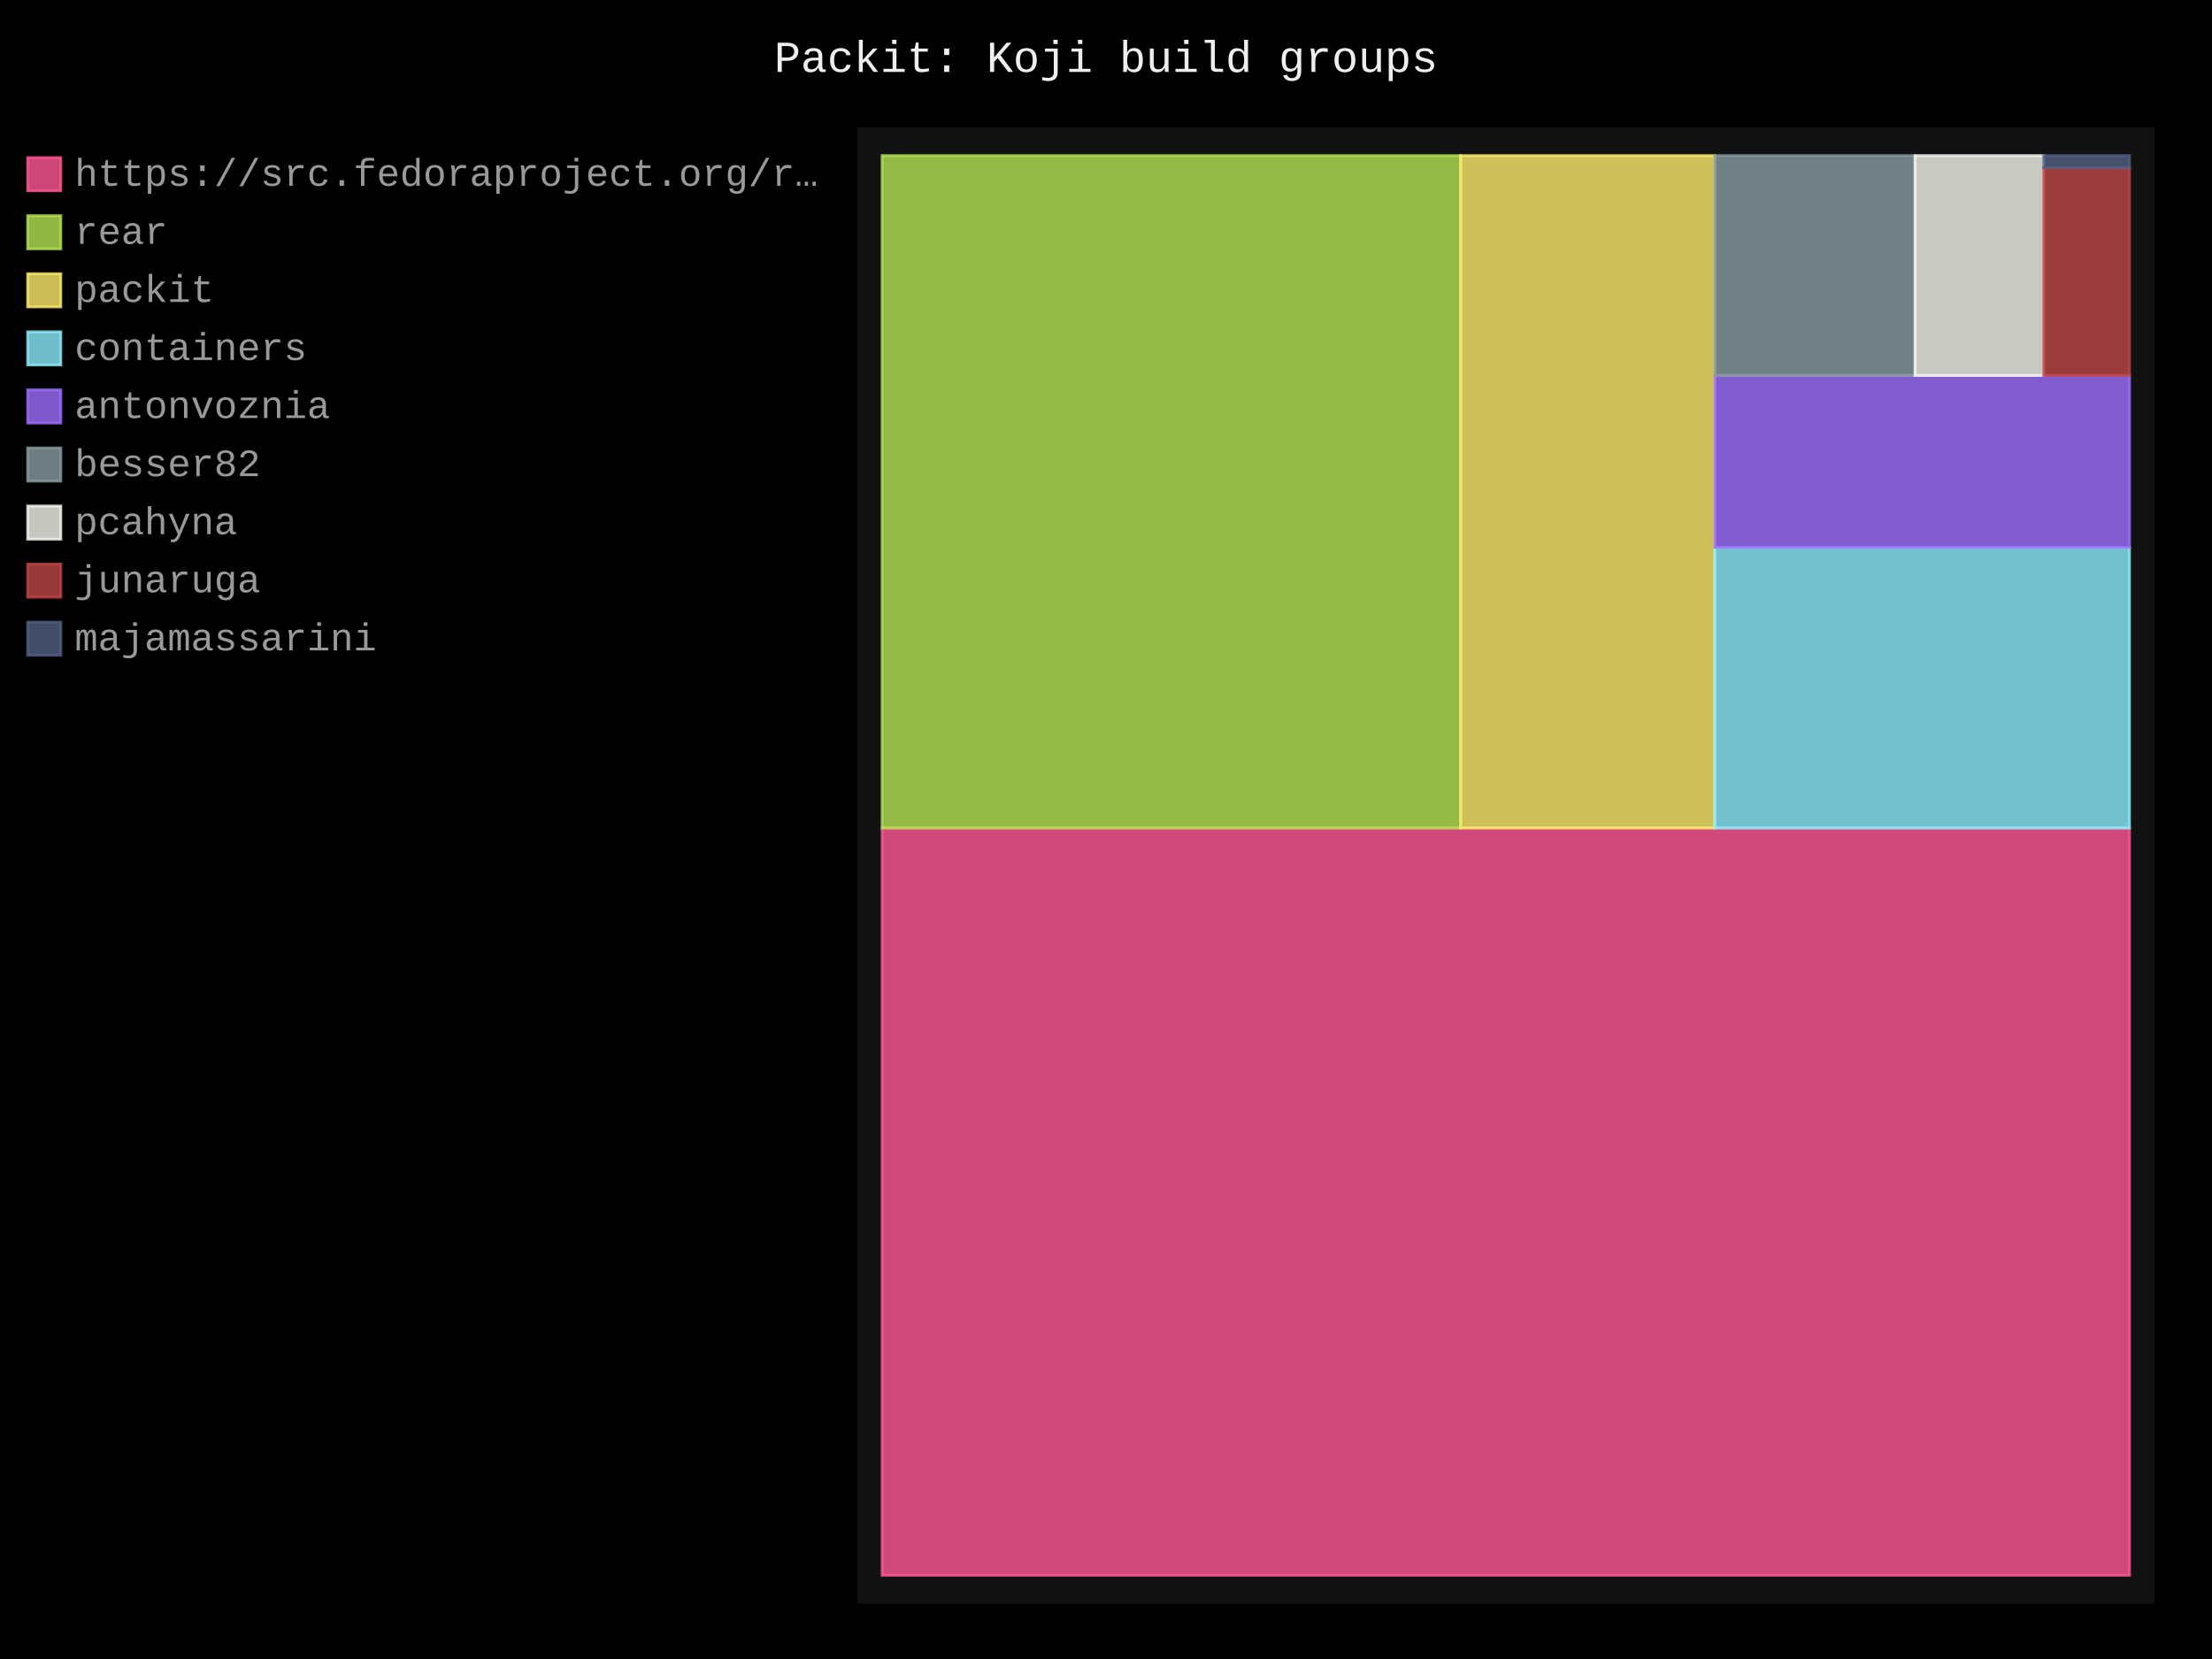
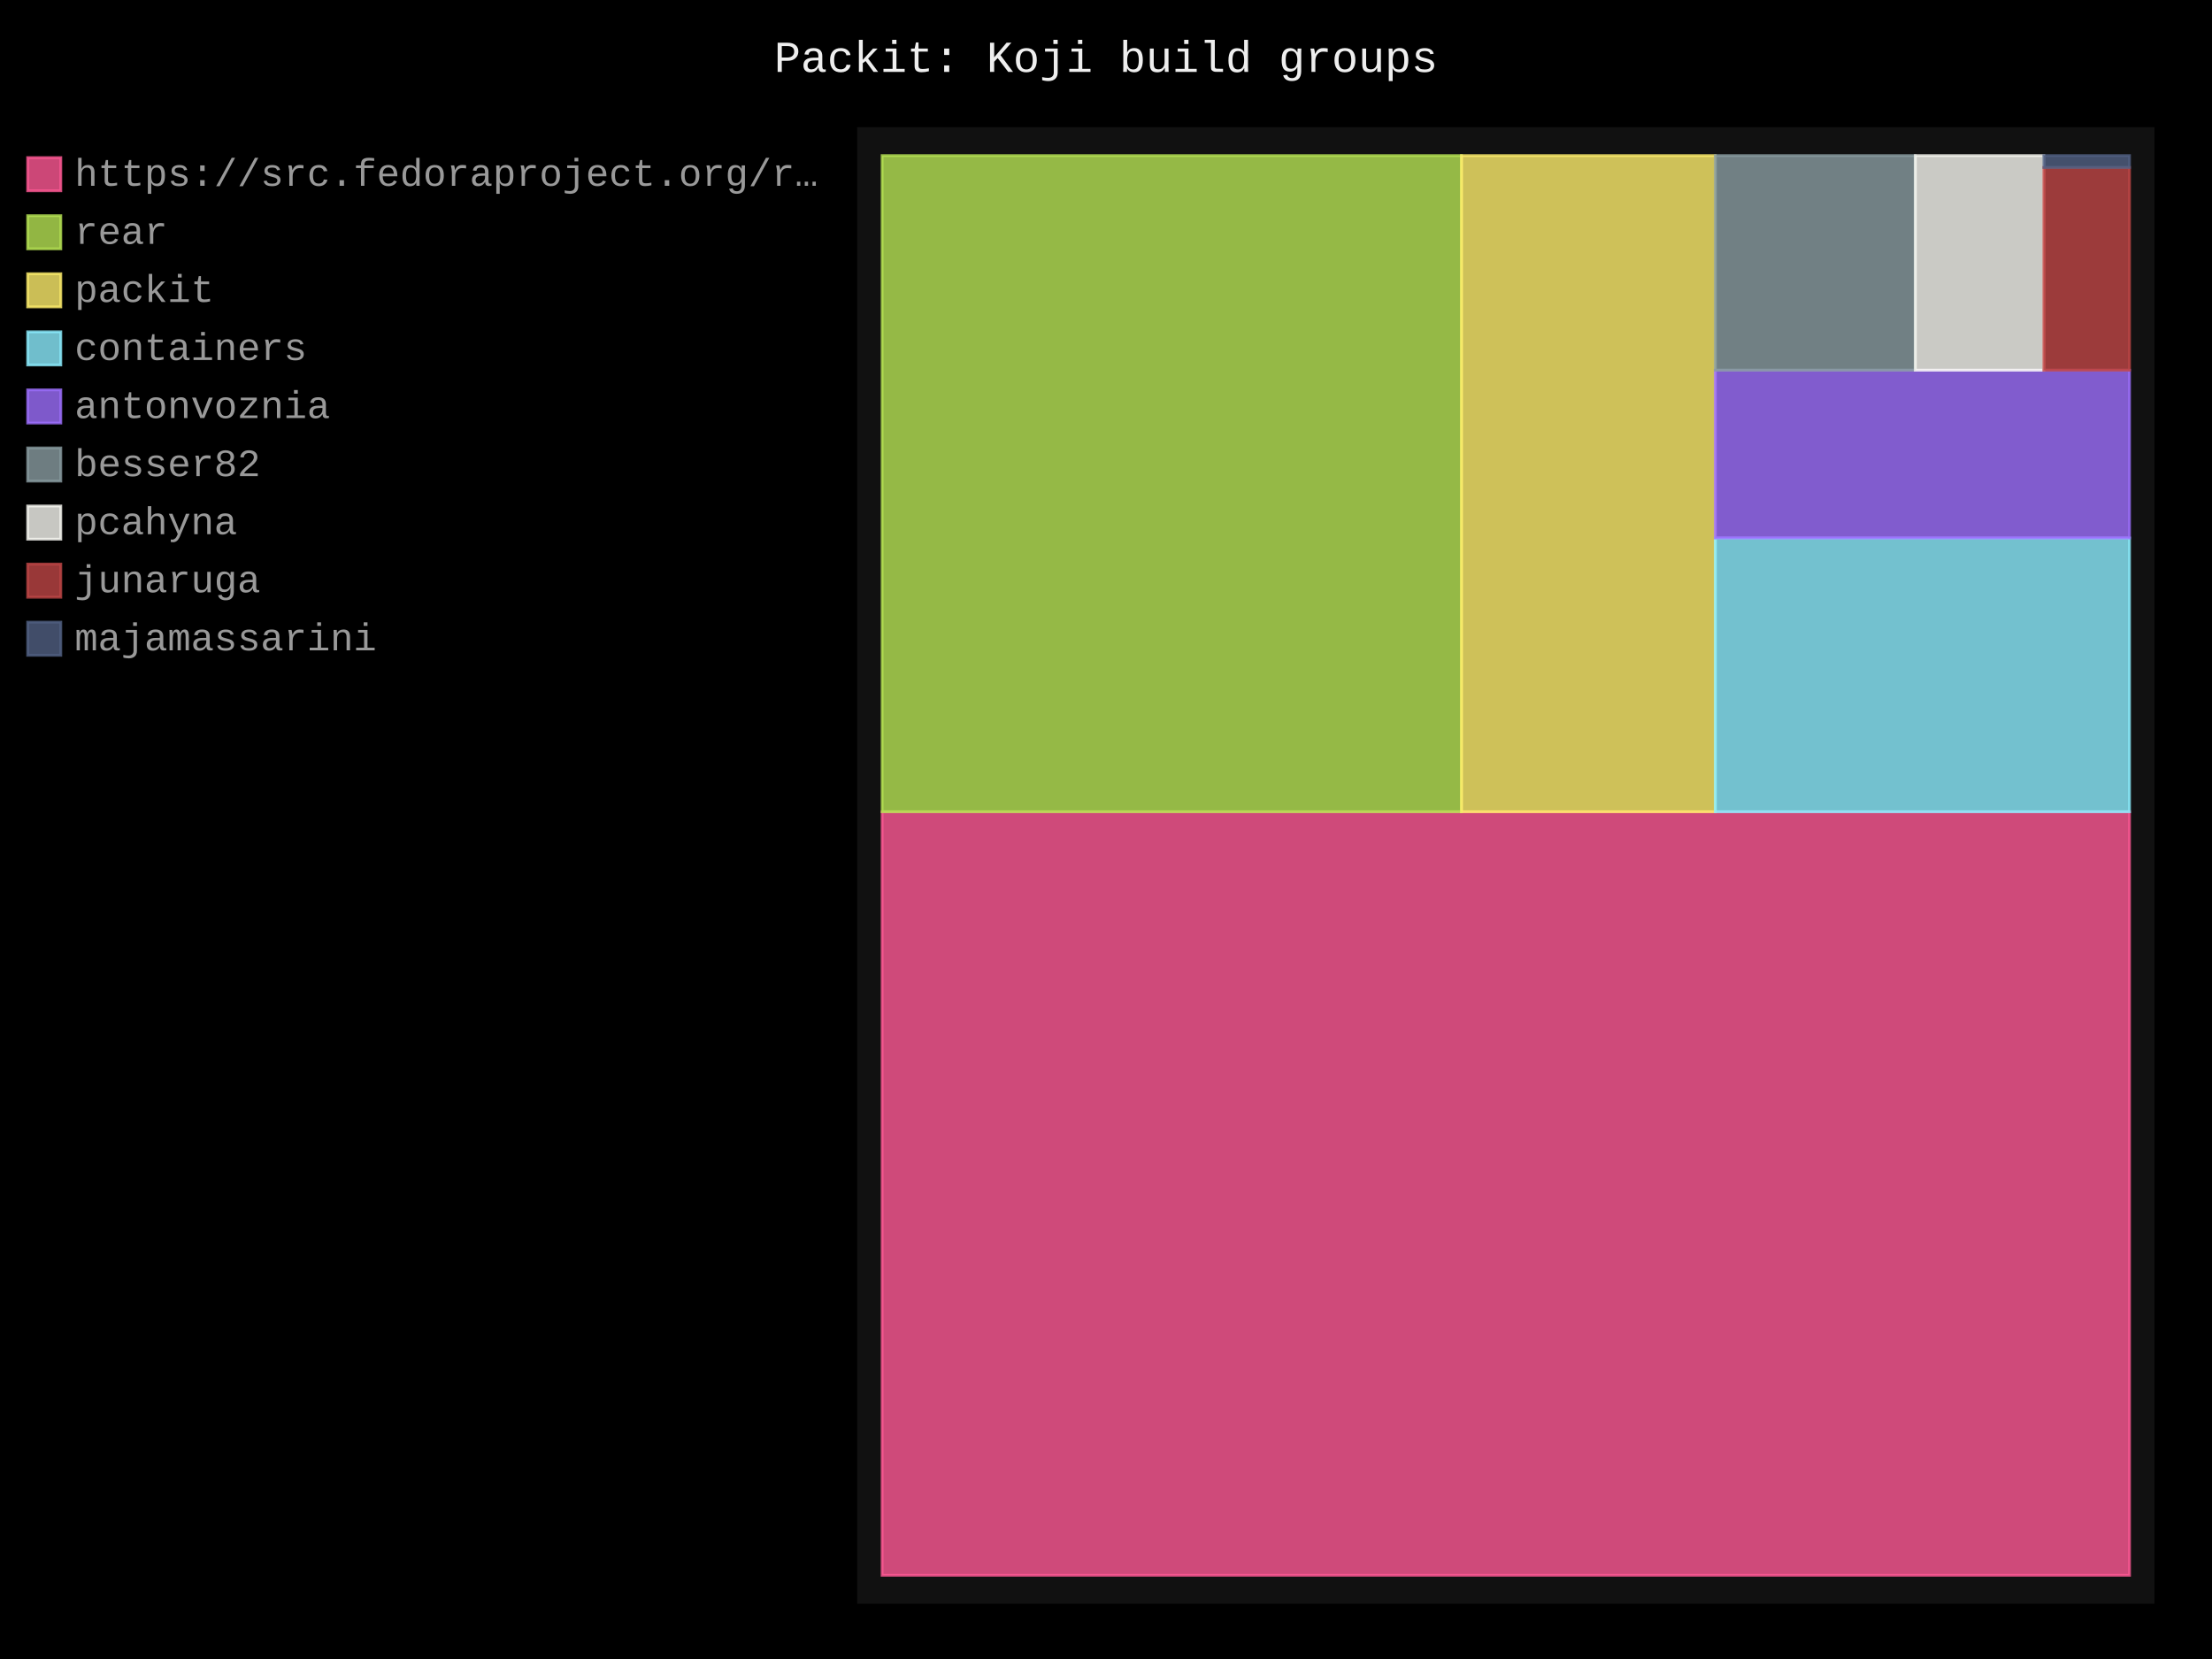
- <svg xmlns="http://www.w3.org/2000/svg" id="chart-43eafbb2-dfd1-4e38-ad0b-be959b56db4e" class="pygal-chart" viewBox="0 0 800 600">
+ <svg xmlns="http://www.w3.org/2000/svg" id="chart-3750705c-c163-4fa8-97cf-ed51fb426f8c" class="pygal-chart" viewBox="0 0 800 600">
  <defs>
-     <style type="text/css">#chart-43eafbb2-dfd1-4e38-ad0b-be959b56db4e{-webkit-user-select:none;-webkit-font-smoothing:antialiased;font-family:Consolas,"Liberation Mono",Menlo,Courier,monospace}#chart-43eafbb2-dfd1-4e38-ad0b-be959b56db4e .title{font-family:Consolas,"Liberation Mono",Menlo,Courier,monospace;font-size:16px}#chart-43eafbb2-dfd1-4e38-ad0b-be959b56db4e .legends .legend text{font-family:Consolas,"Liberation Mono",Menlo,Courier,monospace;font-size:14px}#chart-43eafbb2-dfd1-4e38-ad0b-be959b56db4e .axis text{font-family:Consolas,"Liberation Mono",Menlo,Courier,monospace;font-size:10px}#chart-43eafbb2-dfd1-4e38-ad0b-be959b56db4e .axis text.major{font-family:Consolas,"Liberation Mono",Menlo,Courier,monospace;font-size:10px}#chart-43eafbb2-dfd1-4e38-ad0b-be959b56db4e .text-overlay text.value{font-family:Consolas,"Liberation Mono",Menlo,Courier,monospace;font-size:16px}#chart-43eafbb2-dfd1-4e38-ad0b-be959b56db4e .text-overlay text.label{font-family:Consolas,"Liberation Mono",Menlo,Courier,monospace;font-size:10px}#chart-43eafbb2-dfd1-4e38-ad0b-be959b56db4e .tooltip{font-family:Consolas,"Liberation Mono",Menlo,Courier,monospace;font-size:14px}#chart-43eafbb2-dfd1-4e38-ad0b-be959b56db4e text.no_data{font-family:Consolas,"Liberation Mono",Menlo,Courier,monospace;font-size:64px}
- #chart-43eafbb2-dfd1-4e38-ad0b-be959b56db4e{background-color:black}#chart-43eafbb2-dfd1-4e38-ad0b-be959b56db4e path,#chart-43eafbb2-dfd1-4e38-ad0b-be959b56db4e line,#chart-43eafbb2-dfd1-4e38-ad0b-be959b56db4e rect,#chart-43eafbb2-dfd1-4e38-ad0b-be959b56db4e circle{-webkit-transition:250ms;-moz-transition:250ms;transition:250ms}#chart-43eafbb2-dfd1-4e38-ad0b-be959b56db4e .graph &gt; .background{fill:black}#chart-43eafbb2-dfd1-4e38-ad0b-be959b56db4e .plot &gt; .background{fill:#111}#chart-43eafbb2-dfd1-4e38-ad0b-be959b56db4e .graph{fill:#999}#chart-43eafbb2-dfd1-4e38-ad0b-be959b56db4e text.no_data{fill:#eee}#chart-43eafbb2-dfd1-4e38-ad0b-be959b56db4e .title{fill:#eee}#chart-43eafbb2-dfd1-4e38-ad0b-be959b56db4e .legends .legend text{fill:#999}#chart-43eafbb2-dfd1-4e38-ad0b-be959b56db4e .legends .legend:hover text{fill:#eee}#chart-43eafbb2-dfd1-4e38-ad0b-be959b56db4e .axis .line{stroke:#eee}#chart-43eafbb2-dfd1-4e38-ad0b-be959b56db4e .axis .guide.line{stroke:#555}#chart-43eafbb2-dfd1-4e38-ad0b-be959b56db4e .axis .major.line{stroke:#999}#chart-43eafbb2-dfd1-4e38-ad0b-be959b56db4e .axis text.major{fill:#eee}#chart-43eafbb2-dfd1-4e38-ad0b-be959b56db4e .axis.y .guides:hover .guide.line,#chart-43eafbb2-dfd1-4e38-ad0b-be959b56db4e .line-graph .axis.x .guides:hover .guide.line,#chart-43eafbb2-dfd1-4e38-ad0b-be959b56db4e .stackedline-graph .axis.x .guides:hover .guide.line,#chart-43eafbb2-dfd1-4e38-ad0b-be959b56db4e .xy-graph .axis.x .guides:hover .guide.line{stroke:#eee}#chart-43eafbb2-dfd1-4e38-ad0b-be959b56db4e .axis .guides:hover text{fill:#eee}#chart-43eafbb2-dfd1-4e38-ad0b-be959b56db4e .reactive{fill-opacity:.8;stroke-opacity:.8;stroke-width:1}#chart-43eafbb2-dfd1-4e38-ad0b-be959b56db4e .ci{stroke:#999}#chart-43eafbb2-dfd1-4e38-ad0b-be959b56db4e .reactive.active,#chart-43eafbb2-dfd1-4e38-ad0b-be959b56db4e .active .reactive{fill-opacity:.4;stroke-opacity:.9;stroke-width:4}#chart-43eafbb2-dfd1-4e38-ad0b-be959b56db4e .ci .reactive.active{stroke-width:1.5}#chart-43eafbb2-dfd1-4e38-ad0b-be959b56db4e .series text{fill:#eee}#chart-43eafbb2-dfd1-4e38-ad0b-be959b56db4e .tooltip rect{fill:#111;stroke:#eee;-webkit-transition:opacity 250ms;-moz-transition:opacity 250ms;transition:opacity 250ms}#chart-43eafbb2-dfd1-4e38-ad0b-be959b56db4e .tooltip .label{fill:#999}#chart-43eafbb2-dfd1-4e38-ad0b-be959b56db4e .tooltip .label{fill:#999}#chart-43eafbb2-dfd1-4e38-ad0b-be959b56db4e .tooltip .legend{font-size:.8em;fill:#555}#chart-43eafbb2-dfd1-4e38-ad0b-be959b56db4e .tooltip .x_label{font-size:.6em;fill:#eee}#chart-43eafbb2-dfd1-4e38-ad0b-be959b56db4e .tooltip .xlink{font-size:.5em;text-decoration:underline}#chart-43eafbb2-dfd1-4e38-ad0b-be959b56db4e .tooltip .value{font-size:1.5em}#chart-43eafbb2-dfd1-4e38-ad0b-be959b56db4e .bound{font-size:.5em}#chart-43eafbb2-dfd1-4e38-ad0b-be959b56db4e .max-value{font-size:.75em;fill:#555}#chart-43eafbb2-dfd1-4e38-ad0b-be959b56db4e .map-element{fill:#111;stroke:#555 !important}#chart-43eafbb2-dfd1-4e38-ad0b-be959b56db4e .map-element .reactive{fill-opacity:inherit;stroke-opacity:inherit}#chart-43eafbb2-dfd1-4e38-ad0b-be959b56db4e .color-0,#chart-43eafbb2-dfd1-4e38-ad0b-be959b56db4e .color-0 a:visited{stroke:#ff5995;fill:#ff5995}#chart-43eafbb2-dfd1-4e38-ad0b-be959b56db4e .color-1,#chart-43eafbb2-dfd1-4e38-ad0b-be959b56db4e .color-1 a:visited{stroke:#b6e354;fill:#b6e354}#chart-43eafbb2-dfd1-4e38-ad0b-be959b56db4e .color-2,#chart-43eafbb2-dfd1-4e38-ad0b-be959b56db4e .color-2 a:visited{stroke:#feed6c;fill:#feed6c}#chart-43eafbb2-dfd1-4e38-ad0b-be959b56db4e .color-3,#chart-43eafbb2-dfd1-4e38-ad0b-be959b56db4e .color-3 a:visited{stroke:#8cedff;fill:#8cedff}#chart-43eafbb2-dfd1-4e38-ad0b-be959b56db4e .color-4,#chart-43eafbb2-dfd1-4e38-ad0b-be959b56db4e .color-4 a:visited{stroke:#9e6ffe;fill:#9e6ffe}#chart-43eafbb2-dfd1-4e38-ad0b-be959b56db4e .color-5,#chart-43eafbb2-dfd1-4e38-ad0b-be959b56db4e .color-5 a:visited{stroke:#899ca1;fill:#899ca1}#chart-43eafbb2-dfd1-4e38-ad0b-be959b56db4e .color-6,#chart-43eafbb2-dfd1-4e38-ad0b-be959b56db4e .color-6 a:visited{stroke:#f8f8f2;fill:#f8f8f2}#chart-43eafbb2-dfd1-4e38-ad0b-be959b56db4e .color-7,#chart-43eafbb2-dfd1-4e38-ad0b-be959b56db4e .color-7 a:visited{stroke:#bf4646;fill:#bf4646}#chart-43eafbb2-dfd1-4e38-ad0b-be959b56db4e .color-8,#chart-43eafbb2-dfd1-4e38-ad0b-be959b56db4e .color-8 a:visited{stroke:#516083;fill:#516083}#chart-43eafbb2-dfd1-4e38-ad0b-be959b56db4e .text-overlay .color-0 text{fill:black}#chart-43eafbb2-dfd1-4e38-ad0b-be959b56db4e .text-overlay .color-1 text{fill:black}#chart-43eafbb2-dfd1-4e38-ad0b-be959b56db4e .text-overlay .color-2 text{fill:black}#chart-43eafbb2-dfd1-4e38-ad0b-be959b56db4e .text-overlay .color-3 text{fill:black}#chart-43eafbb2-dfd1-4e38-ad0b-be959b56db4e .text-overlay .color-4 text{fill:black}#chart-43eafbb2-dfd1-4e38-ad0b-be959b56db4e .text-overlay .color-5 text{fill:black}#chart-43eafbb2-dfd1-4e38-ad0b-be959b56db4e .text-overlay .color-6 text{fill:black}#chart-43eafbb2-dfd1-4e38-ad0b-be959b56db4e .text-overlay .color-7 text{fill:black}#chart-43eafbb2-dfd1-4e38-ad0b-be959b56db4e .text-overlay .color-8 text{fill:black}
- #chart-43eafbb2-dfd1-4e38-ad0b-be959b56db4e text.no_data{text-anchor:middle}#chart-43eafbb2-dfd1-4e38-ad0b-be959b56db4e .guide.line{fill:none}#chart-43eafbb2-dfd1-4e38-ad0b-be959b56db4e .centered{text-anchor:middle}#chart-43eafbb2-dfd1-4e38-ad0b-be959b56db4e .title{text-anchor:middle}#chart-43eafbb2-dfd1-4e38-ad0b-be959b56db4e .legends .legend text{fill-opacity:1}#chart-43eafbb2-dfd1-4e38-ad0b-be959b56db4e .axis.x text{text-anchor:middle}#chart-43eafbb2-dfd1-4e38-ad0b-be959b56db4e .axis.x:not(.web) text[transform]{text-anchor:start}#chart-43eafbb2-dfd1-4e38-ad0b-be959b56db4e .axis.x:not(.web) text[transform].backwards{text-anchor:end}#chart-43eafbb2-dfd1-4e38-ad0b-be959b56db4e .axis.y text{text-anchor:end}#chart-43eafbb2-dfd1-4e38-ad0b-be959b56db4e .axis.y text[transform].backwards{text-anchor:start}#chart-43eafbb2-dfd1-4e38-ad0b-be959b56db4e .axis.y2 text{text-anchor:start}#chart-43eafbb2-dfd1-4e38-ad0b-be959b56db4e .axis.y2 text[transform].backwards{text-anchor:end}#chart-43eafbb2-dfd1-4e38-ad0b-be959b56db4e .axis .guide.line{stroke-dasharray:4,4;stroke:black}#chart-43eafbb2-dfd1-4e38-ad0b-be959b56db4e .axis .major.guide.line{stroke-dasharray:6,6;stroke:black}#chart-43eafbb2-dfd1-4e38-ad0b-be959b56db4e .horizontal .axis.y .guide.line,#chart-43eafbb2-dfd1-4e38-ad0b-be959b56db4e .horizontal .axis.y2 .guide.line,#chart-43eafbb2-dfd1-4e38-ad0b-be959b56db4e .vertical .axis.x .guide.line{opacity:0}#chart-43eafbb2-dfd1-4e38-ad0b-be959b56db4e .horizontal .axis.always_show .guide.line,#chart-43eafbb2-dfd1-4e38-ad0b-be959b56db4e .vertical .axis.always_show .guide.line{opacity:1 !important}#chart-43eafbb2-dfd1-4e38-ad0b-be959b56db4e .axis.y .guides:hover .guide.line,#chart-43eafbb2-dfd1-4e38-ad0b-be959b56db4e .axis.y2 .guides:hover .guide.line,#chart-43eafbb2-dfd1-4e38-ad0b-be959b56db4e .axis.x .guides:hover .guide.line{opacity:1}#chart-43eafbb2-dfd1-4e38-ad0b-be959b56db4e .axis .guides:hover text{opacity:1}#chart-43eafbb2-dfd1-4e38-ad0b-be959b56db4e .nofill{fill:none}#chart-43eafbb2-dfd1-4e38-ad0b-be959b56db4e .subtle-fill{fill-opacity:.2}#chart-43eafbb2-dfd1-4e38-ad0b-be959b56db4e .dot{stroke-width:1px;fill-opacity:1;stroke-opacity:1}#chart-43eafbb2-dfd1-4e38-ad0b-be959b56db4e .dot.active{stroke-width:5px}#chart-43eafbb2-dfd1-4e38-ad0b-be959b56db4e .dot.negative{fill:transparent}#chart-43eafbb2-dfd1-4e38-ad0b-be959b56db4e text,#chart-43eafbb2-dfd1-4e38-ad0b-be959b56db4e tspan{stroke:none !important}#chart-43eafbb2-dfd1-4e38-ad0b-be959b56db4e .series text.active{opacity:1}#chart-43eafbb2-dfd1-4e38-ad0b-be959b56db4e .tooltip rect{fill-opacity:.95;stroke-width:.5}#chart-43eafbb2-dfd1-4e38-ad0b-be959b56db4e .tooltip text{fill-opacity:1}#chart-43eafbb2-dfd1-4e38-ad0b-be959b56db4e .showable{visibility:hidden}#chart-43eafbb2-dfd1-4e38-ad0b-be959b56db4e .showable.shown{visibility:visible}#chart-43eafbb2-dfd1-4e38-ad0b-be959b56db4e .gauge-background{fill:rgba(229,229,229,1);stroke:none}#chart-43eafbb2-dfd1-4e38-ad0b-be959b56db4e .bg-lines{stroke:black;stroke-width:2px}</style>
+     <style type="text/css">#chart-3750705c-c163-4fa8-97cf-ed51fb426f8c{-webkit-user-select:none;-webkit-font-smoothing:antialiased;font-family:Consolas,"Liberation Mono",Menlo,Courier,monospace}#chart-3750705c-c163-4fa8-97cf-ed51fb426f8c .title{font-family:Consolas,"Liberation Mono",Menlo,Courier,monospace;font-size:16px}#chart-3750705c-c163-4fa8-97cf-ed51fb426f8c .legends .legend text{font-family:Consolas,"Liberation Mono",Menlo,Courier,monospace;font-size:14px}#chart-3750705c-c163-4fa8-97cf-ed51fb426f8c .axis text{font-family:Consolas,"Liberation Mono",Menlo,Courier,monospace;font-size:10px}#chart-3750705c-c163-4fa8-97cf-ed51fb426f8c .axis text.major{font-family:Consolas,"Liberation Mono",Menlo,Courier,monospace;font-size:10px}#chart-3750705c-c163-4fa8-97cf-ed51fb426f8c .text-overlay text.value{font-family:Consolas,"Liberation Mono",Menlo,Courier,monospace;font-size:16px}#chart-3750705c-c163-4fa8-97cf-ed51fb426f8c .text-overlay text.label{font-family:Consolas,"Liberation Mono",Menlo,Courier,monospace;font-size:10px}#chart-3750705c-c163-4fa8-97cf-ed51fb426f8c .tooltip{font-family:Consolas,"Liberation Mono",Menlo,Courier,monospace;font-size:14px}#chart-3750705c-c163-4fa8-97cf-ed51fb426f8c text.no_data{font-family:Consolas,"Liberation Mono",Menlo,Courier,monospace;font-size:64px}
+ #chart-3750705c-c163-4fa8-97cf-ed51fb426f8c{background-color:black}#chart-3750705c-c163-4fa8-97cf-ed51fb426f8c path,#chart-3750705c-c163-4fa8-97cf-ed51fb426f8c line,#chart-3750705c-c163-4fa8-97cf-ed51fb426f8c rect,#chart-3750705c-c163-4fa8-97cf-ed51fb426f8c circle{-webkit-transition:250ms;-moz-transition:250ms;transition:250ms}#chart-3750705c-c163-4fa8-97cf-ed51fb426f8c .graph &gt; .background{fill:black}#chart-3750705c-c163-4fa8-97cf-ed51fb426f8c .plot &gt; .background{fill:#111}#chart-3750705c-c163-4fa8-97cf-ed51fb426f8c .graph{fill:#999}#chart-3750705c-c163-4fa8-97cf-ed51fb426f8c text.no_data{fill:#eee}#chart-3750705c-c163-4fa8-97cf-ed51fb426f8c .title{fill:#eee}#chart-3750705c-c163-4fa8-97cf-ed51fb426f8c .legends .legend text{fill:#999}#chart-3750705c-c163-4fa8-97cf-ed51fb426f8c .legends .legend:hover text{fill:#eee}#chart-3750705c-c163-4fa8-97cf-ed51fb426f8c .axis .line{stroke:#eee}#chart-3750705c-c163-4fa8-97cf-ed51fb426f8c .axis .guide.line{stroke:#555}#chart-3750705c-c163-4fa8-97cf-ed51fb426f8c .axis .major.line{stroke:#999}#chart-3750705c-c163-4fa8-97cf-ed51fb426f8c .axis text.major{fill:#eee}#chart-3750705c-c163-4fa8-97cf-ed51fb426f8c .axis.y .guides:hover .guide.line,#chart-3750705c-c163-4fa8-97cf-ed51fb426f8c .line-graph .axis.x .guides:hover .guide.line,#chart-3750705c-c163-4fa8-97cf-ed51fb426f8c .stackedline-graph .axis.x .guides:hover .guide.line,#chart-3750705c-c163-4fa8-97cf-ed51fb426f8c .xy-graph .axis.x .guides:hover .guide.line{stroke:#eee}#chart-3750705c-c163-4fa8-97cf-ed51fb426f8c .axis .guides:hover text{fill:#eee}#chart-3750705c-c163-4fa8-97cf-ed51fb426f8c .reactive{fill-opacity:.8;stroke-opacity:.8;stroke-width:1}#chart-3750705c-c163-4fa8-97cf-ed51fb426f8c .ci{stroke:#999}#chart-3750705c-c163-4fa8-97cf-ed51fb426f8c .reactive.active,#chart-3750705c-c163-4fa8-97cf-ed51fb426f8c .active .reactive{fill-opacity:.4;stroke-opacity:.9;stroke-width:4}#chart-3750705c-c163-4fa8-97cf-ed51fb426f8c .ci .reactive.active{stroke-width:1.5}#chart-3750705c-c163-4fa8-97cf-ed51fb426f8c .series text{fill:#eee}#chart-3750705c-c163-4fa8-97cf-ed51fb426f8c .tooltip rect{fill:#111;stroke:#eee;-webkit-transition:opacity 250ms;-moz-transition:opacity 250ms;transition:opacity 250ms}#chart-3750705c-c163-4fa8-97cf-ed51fb426f8c .tooltip .label{fill:#999}#chart-3750705c-c163-4fa8-97cf-ed51fb426f8c .tooltip .label{fill:#999}#chart-3750705c-c163-4fa8-97cf-ed51fb426f8c .tooltip .legend{font-size:.8em;fill:#555}#chart-3750705c-c163-4fa8-97cf-ed51fb426f8c .tooltip .x_label{font-size:.6em;fill:#eee}#chart-3750705c-c163-4fa8-97cf-ed51fb426f8c .tooltip .xlink{font-size:.5em;text-decoration:underline}#chart-3750705c-c163-4fa8-97cf-ed51fb426f8c .tooltip .value{font-size:1.5em}#chart-3750705c-c163-4fa8-97cf-ed51fb426f8c .bound{font-size:.5em}#chart-3750705c-c163-4fa8-97cf-ed51fb426f8c .max-value{font-size:.75em;fill:#555}#chart-3750705c-c163-4fa8-97cf-ed51fb426f8c .map-element{fill:#111;stroke:#555 !important}#chart-3750705c-c163-4fa8-97cf-ed51fb426f8c .map-element .reactive{fill-opacity:inherit;stroke-opacity:inherit}#chart-3750705c-c163-4fa8-97cf-ed51fb426f8c .color-0,#chart-3750705c-c163-4fa8-97cf-ed51fb426f8c .color-0 a:visited{stroke:#ff5995;fill:#ff5995}#chart-3750705c-c163-4fa8-97cf-ed51fb426f8c .color-1,#chart-3750705c-c163-4fa8-97cf-ed51fb426f8c .color-1 a:visited{stroke:#b6e354;fill:#b6e354}#chart-3750705c-c163-4fa8-97cf-ed51fb426f8c .color-2,#chart-3750705c-c163-4fa8-97cf-ed51fb426f8c .color-2 a:visited{stroke:#feed6c;fill:#feed6c}#chart-3750705c-c163-4fa8-97cf-ed51fb426f8c .color-3,#chart-3750705c-c163-4fa8-97cf-ed51fb426f8c .color-3 a:visited{stroke:#8cedff;fill:#8cedff}#chart-3750705c-c163-4fa8-97cf-ed51fb426f8c .color-4,#chart-3750705c-c163-4fa8-97cf-ed51fb426f8c .color-4 a:visited{stroke:#9e6ffe;fill:#9e6ffe}#chart-3750705c-c163-4fa8-97cf-ed51fb426f8c .color-5,#chart-3750705c-c163-4fa8-97cf-ed51fb426f8c .color-5 a:visited{stroke:#899ca1;fill:#899ca1}#chart-3750705c-c163-4fa8-97cf-ed51fb426f8c .color-6,#chart-3750705c-c163-4fa8-97cf-ed51fb426f8c .color-6 a:visited{stroke:#f8f8f2;fill:#f8f8f2}#chart-3750705c-c163-4fa8-97cf-ed51fb426f8c .color-7,#chart-3750705c-c163-4fa8-97cf-ed51fb426f8c .color-7 a:visited{stroke:#bf4646;fill:#bf4646}#chart-3750705c-c163-4fa8-97cf-ed51fb426f8c .color-8,#chart-3750705c-c163-4fa8-97cf-ed51fb426f8c .color-8 a:visited{stroke:#516083;fill:#516083}#chart-3750705c-c163-4fa8-97cf-ed51fb426f8c .text-overlay .color-0 text{fill:black}#chart-3750705c-c163-4fa8-97cf-ed51fb426f8c .text-overlay .color-1 text{fill:black}#chart-3750705c-c163-4fa8-97cf-ed51fb426f8c .text-overlay .color-2 text{fill:black}#chart-3750705c-c163-4fa8-97cf-ed51fb426f8c .text-overlay .color-3 text{fill:black}#chart-3750705c-c163-4fa8-97cf-ed51fb426f8c .text-overlay .color-4 text{fill:black}#chart-3750705c-c163-4fa8-97cf-ed51fb426f8c .text-overlay .color-5 text{fill:black}#chart-3750705c-c163-4fa8-97cf-ed51fb426f8c .text-overlay .color-6 text{fill:black}#chart-3750705c-c163-4fa8-97cf-ed51fb426f8c .text-overlay .color-7 text{fill:black}#chart-3750705c-c163-4fa8-97cf-ed51fb426f8c .text-overlay .color-8 text{fill:black}
+ #chart-3750705c-c163-4fa8-97cf-ed51fb426f8c text.no_data{text-anchor:middle}#chart-3750705c-c163-4fa8-97cf-ed51fb426f8c .guide.line{fill:none}#chart-3750705c-c163-4fa8-97cf-ed51fb426f8c .centered{text-anchor:middle}#chart-3750705c-c163-4fa8-97cf-ed51fb426f8c .title{text-anchor:middle}#chart-3750705c-c163-4fa8-97cf-ed51fb426f8c .legends .legend text{fill-opacity:1}#chart-3750705c-c163-4fa8-97cf-ed51fb426f8c .axis.x text{text-anchor:middle}#chart-3750705c-c163-4fa8-97cf-ed51fb426f8c .axis.x:not(.web) text[transform]{text-anchor:start}#chart-3750705c-c163-4fa8-97cf-ed51fb426f8c .axis.x:not(.web) text[transform].backwards{text-anchor:end}#chart-3750705c-c163-4fa8-97cf-ed51fb426f8c .axis.y text{text-anchor:end}#chart-3750705c-c163-4fa8-97cf-ed51fb426f8c .axis.y text[transform].backwards{text-anchor:start}#chart-3750705c-c163-4fa8-97cf-ed51fb426f8c .axis.y2 text{text-anchor:start}#chart-3750705c-c163-4fa8-97cf-ed51fb426f8c .axis.y2 text[transform].backwards{text-anchor:end}#chart-3750705c-c163-4fa8-97cf-ed51fb426f8c .axis .guide.line{stroke-dasharray:4,4;stroke:black}#chart-3750705c-c163-4fa8-97cf-ed51fb426f8c .axis .major.guide.line{stroke-dasharray:6,6;stroke:black}#chart-3750705c-c163-4fa8-97cf-ed51fb426f8c .horizontal .axis.y .guide.line,#chart-3750705c-c163-4fa8-97cf-ed51fb426f8c .horizontal .axis.y2 .guide.line,#chart-3750705c-c163-4fa8-97cf-ed51fb426f8c .vertical .axis.x .guide.line{opacity:0}#chart-3750705c-c163-4fa8-97cf-ed51fb426f8c .horizontal .axis.always_show .guide.line,#chart-3750705c-c163-4fa8-97cf-ed51fb426f8c .vertical .axis.always_show .guide.line{opacity:1 !important}#chart-3750705c-c163-4fa8-97cf-ed51fb426f8c .axis.y .guides:hover .guide.line,#chart-3750705c-c163-4fa8-97cf-ed51fb426f8c .axis.y2 .guides:hover .guide.line,#chart-3750705c-c163-4fa8-97cf-ed51fb426f8c .axis.x .guides:hover .guide.line{opacity:1}#chart-3750705c-c163-4fa8-97cf-ed51fb426f8c .axis .guides:hover text{opacity:1}#chart-3750705c-c163-4fa8-97cf-ed51fb426f8c .nofill{fill:none}#chart-3750705c-c163-4fa8-97cf-ed51fb426f8c .subtle-fill{fill-opacity:.2}#chart-3750705c-c163-4fa8-97cf-ed51fb426f8c .dot{stroke-width:1px;fill-opacity:1;stroke-opacity:1}#chart-3750705c-c163-4fa8-97cf-ed51fb426f8c .dot.active{stroke-width:5px}#chart-3750705c-c163-4fa8-97cf-ed51fb426f8c .dot.negative{fill:transparent}#chart-3750705c-c163-4fa8-97cf-ed51fb426f8c text,#chart-3750705c-c163-4fa8-97cf-ed51fb426f8c tspan{stroke:none !important}#chart-3750705c-c163-4fa8-97cf-ed51fb426f8c .series text.active{opacity:1}#chart-3750705c-c163-4fa8-97cf-ed51fb426f8c .tooltip rect{fill-opacity:.95;stroke-width:.5}#chart-3750705c-c163-4fa8-97cf-ed51fb426f8c .tooltip text{fill-opacity:1}#chart-3750705c-c163-4fa8-97cf-ed51fb426f8c .showable{visibility:hidden}#chart-3750705c-c163-4fa8-97cf-ed51fb426f8c .showable.shown{visibility:visible}#chart-3750705c-c163-4fa8-97cf-ed51fb426f8c .gauge-background{fill:rgba(229,229,229,1);stroke:none}#chart-3750705c-c163-4fa8-97cf-ed51fb426f8c .bg-lines{stroke:black;stroke-width:2px}</style>
  </defs>
  <g class="graph treemap-graph vertical">
    <rect x="0" y="0" width="800" height="600" class="background" />
    <g transform="translate(310, 46)" class="plot">
      <rect x="0" y="0" width="469.2" height="534" class="background" />
      <g class="series serie-0 color-0">
        <g class="rects">
          <g class="rect">
-             <rect x="9.023" y="253.472" width="451.154" height="270.259" class="rect reactive tooltip-trigger" />
+             <rect x="9.023" y="247.593" width="451.154" height="276.137" class="rect reactive tooltip-trigger" />
          </g>
        </g>
      </g>
      <g class="series serie-1 color-1">
        <g class="rects">
          <g class="rect">
-             <rect x="9.023" y="10.269" width="209.223" height="243.203" class="rect reactive tooltip-trigger" />
+             <rect x="9.023" y="10.269" width="209.525" height="237.324" class="rect reactive tooltip-trigger" />
          </g>
        </g>
      </g>
      <g class="series serie-2 color-2">
        <g class="rects">
          <g class="rect">
-             <rect x="218.246" y="10.269" width="91.923" height="243.203" class="rect reactive tooltip-trigger" />
+             <rect x="218.548" y="10.269" width="91.808" height="237.324" class="rect reactive tooltip-trigger" />
          </g>
        </g>
      </g>
      <g class="series serie-3 color-3">
        <g class="rects">
          <g class="rect">
-             <rect x="310.168" y="151.985" width="150.009" height="101.487" class="rect reactive tooltip-trigger" />
+             <rect x="310.356" y="148.56" width="149.821" height="99.034" class="rect reactive tooltip-trigger" />
          </g>
        </g>
      </g>
      <g class="series serie-4 color-4">
        <g class="rects">
          <g class="rect">
-             <rect x="310.168" y="89.813" width="150.009" height="62.172" class="rect reactive tooltip-trigger" />
+             <rect x="310.356" y="87.89" width="149.821" height="60.669" class="rect reactive tooltip-trigger" />
          </g>
        </g>
      </g>
      <g class="series serie-5 color-5">
        <g class="rects">
          <g class="rect">
-             <rect x="310.168" y="10.269" width="72.418" height="79.544" class="rect reactive tooltip-trigger" />
+             <rect x="310.356" y="10.269" width="72.328" height="77.621" class="rect reactive tooltip-trigger" />
          </g>
        </g>
      </g>
      <g class="series serie-6 color-6">
        <g class="rects">
          <g class="rect">
-             <rect x="382.586" y="10.269" width="46.554" height="79.544" class="rect reactive tooltip-trigger" />
+             <rect x="382.683" y="10.269" width="46.496" height="77.621" class="rect reactive tooltip-trigger" />
          </g>
        </g>
      </g>
      <g class="series serie-7 color-7">
        <g class="rects">
          <g class="rect">
-             <rect x="429.141" y="14.688" width="31.036" height="75.125" class="rect reactive tooltip-trigger" />
+             <rect x="429.179" y="14.582" width="30.998" height="73.309" class="rect reactive tooltip-trigger" />
          </g>
        </g>
      </g>
      <g class="series serie-8 color-8">
        <g class="rects">
          <g class="rect">
-             <rect x="429.141" y="10.269" width="31.036" height="4.419" class="rect reactive tooltip-trigger" />
+             <rect x="429.179" y="10.269" width="30.998" height="4.312" class="rect reactive tooltip-trigger" />
          </g>
        </g>
      </g>
    </g>
    <g class="titles">
      <text x="400.0" y="26" class="title plot_title">Packit: Koji build groups</text>
    </g>
    <g transform="translate(310, 46)" class="plot overlay">
      <g class="series serie-0 color-0" />
      <g class="series serie-1 color-1" />
      <g class="series serie-2 color-2" />
      <g class="series serie-3 color-3" />
      <g class="series serie-4 color-4" />
      <g class="series serie-5 color-5" />
      <g class="series serie-6 color-6" />
      <g class="series serie-7 color-7" />
      <g class="series serie-8 color-8" />
    </g>
    <g transform="translate(310, 46)" class="plot text-overlay">
      <g class="series serie-0 color-0" />
      <g class="series serie-1 color-1" />
      <g class="series serie-2 color-2" />
      <g class="series serie-3 color-3" />
      <g class="series serie-4 color-4" />
      <g class="series serie-5 color-5" />
      <g class="series serie-6 color-6" />
      <g class="series serie-7 color-7" />
      <g class="series serie-8 color-8" />
    </g>
    <g transform="translate(310, 46)" class="plot tooltip-overlay">
      <g transform="translate(0 0)" style="opacity: 0" class="tooltip">
        <rect rx="0" ry="0" width="0" height="0" class="tooltip-box" />
        <g class="text" />
      </g>
    </g>
    <g transform="translate(10, 56)" class="legends">
      <g id="activate-serie-0" class="legend reactive activate-serie">
        <rect x="0.0" y="1.0" width="12" height="12" class="color-0 reactive" />
        <text x="17.0" y="11.2">https://src.fedoraproject.org/r…</text>
      </g>
      <g id="activate-serie-1" class="legend reactive activate-serie">
        <rect x="0.0" y="22.0" width="12" height="12" class="color-1 reactive" />
        <text x="17.0" y="32.2">rear</text>
      </g>
      <g id="activate-serie-2" class="legend reactive activate-serie">
        <rect x="0.0" y="43.0" width="12" height="12" class="color-2 reactive" />
        <text x="17.0" y="53.2">packit</text>
      </g>
      <g id="activate-serie-3" class="legend reactive activate-serie">
        <rect x="0.0" y="64.0" width="12" height="12" class="color-3 reactive" />
        <text x="17.0" y="74.2">containers</text>
      </g>
      <g id="activate-serie-4" class="legend reactive activate-serie">
        <rect x="0.0" y="85.0" width="12" height="12" class="color-4 reactive" />
        <text x="17.0" y="95.2">antonvoznia</text>
      </g>
      <g id="activate-serie-5" class="legend reactive activate-serie">
        <rect x="0.0" y="106.0" width="12" height="12" class="color-5 reactive" />
        <text x="17.0" y="116.2">besser82</text>
      </g>
      <g id="activate-serie-6" class="legend reactive activate-serie">
        <rect x="0.0" y="127.0" width="12" height="12" class="color-6 reactive" />
        <text x="17.0" y="137.2">pcahyna</text>
      </g>
      <g id="activate-serie-7" class="legend reactive activate-serie">
        <rect x="0.0" y="148.0" width="12" height="12" class="color-7 reactive" />
        <text x="17.0" y="158.2">junaruga</text>
      </g>
      <g id="activate-serie-8" class="legend reactive activate-serie">
        <rect x="0.0" y="169.0" width="12" height="12" class="color-8 reactive" />
        <text x="17.0" y="179.2">majamassarini</text>
      </g>
    </g>
    <g transform="translate(790, 56)" class="legends" />
  </g>
</svg>
